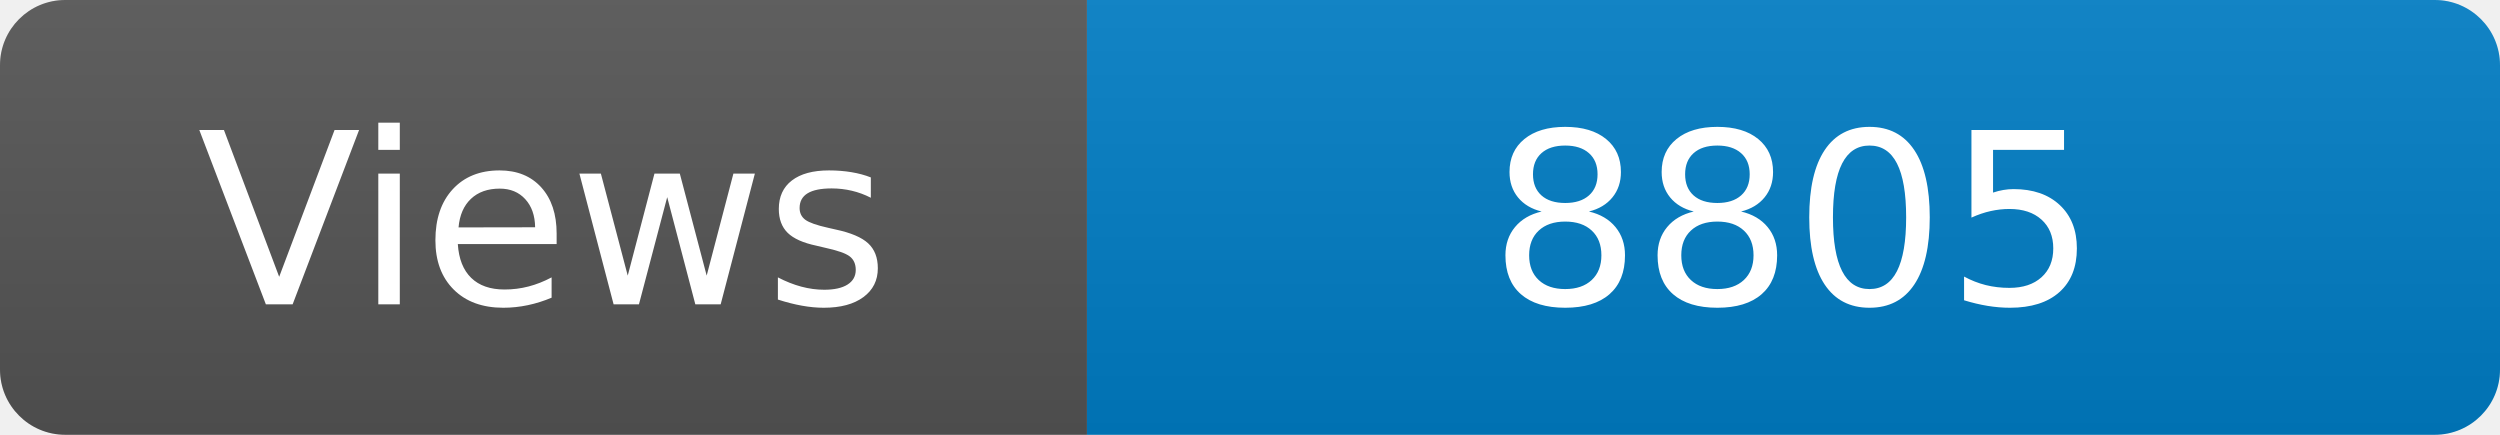
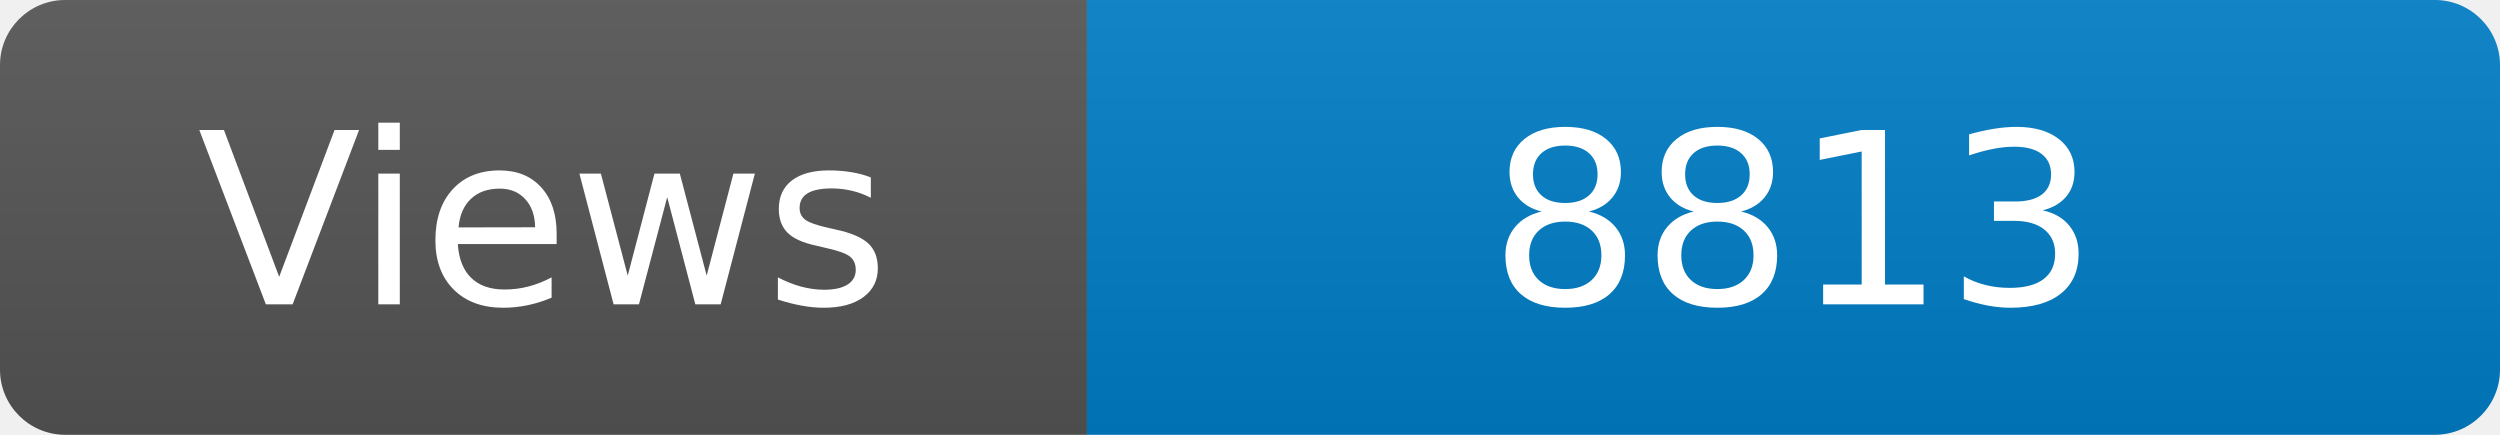
<svg xmlns="http://www.w3.org/2000/svg" width="115" height="20" role="img" aria-label="Maintained?: yes">
  <linearGradient id="s" x2="0" y2="100%">
    <stop offset="0" stop-color="#bbb" stop-opacity=".1" />
    <stop offset="1" stop-opacity=".1" />
  </linearGradient>
  <clipPath id="r">
    <rect width="115" height="20" rx="3" fill="#fff" />
  </clipPath>
  <g clip-path="url(#r)">
    <rect width="50" height="20" fill="#555" />
    <rect x="50" width="160" height="20" fill="#007ec6" />
    <rect width="115" height="20" fill="url(#s)" />
  </g>
  <g fill="#fff" text-anchor="middle" font-family="Verdana,Geneva,DejaVu Sans,sans-serif" font-size="110">
    <text x="250" y="140" transform="scale(.1)" fill="#fff">Views</text>
-     <text x="825" y="140" transform="scale(.1)" fill="#fff">8805</text>
+     <text x="825" y="140" transform="scale(.1)" fill="#fff">8813</text>
  </g>
</svg>
